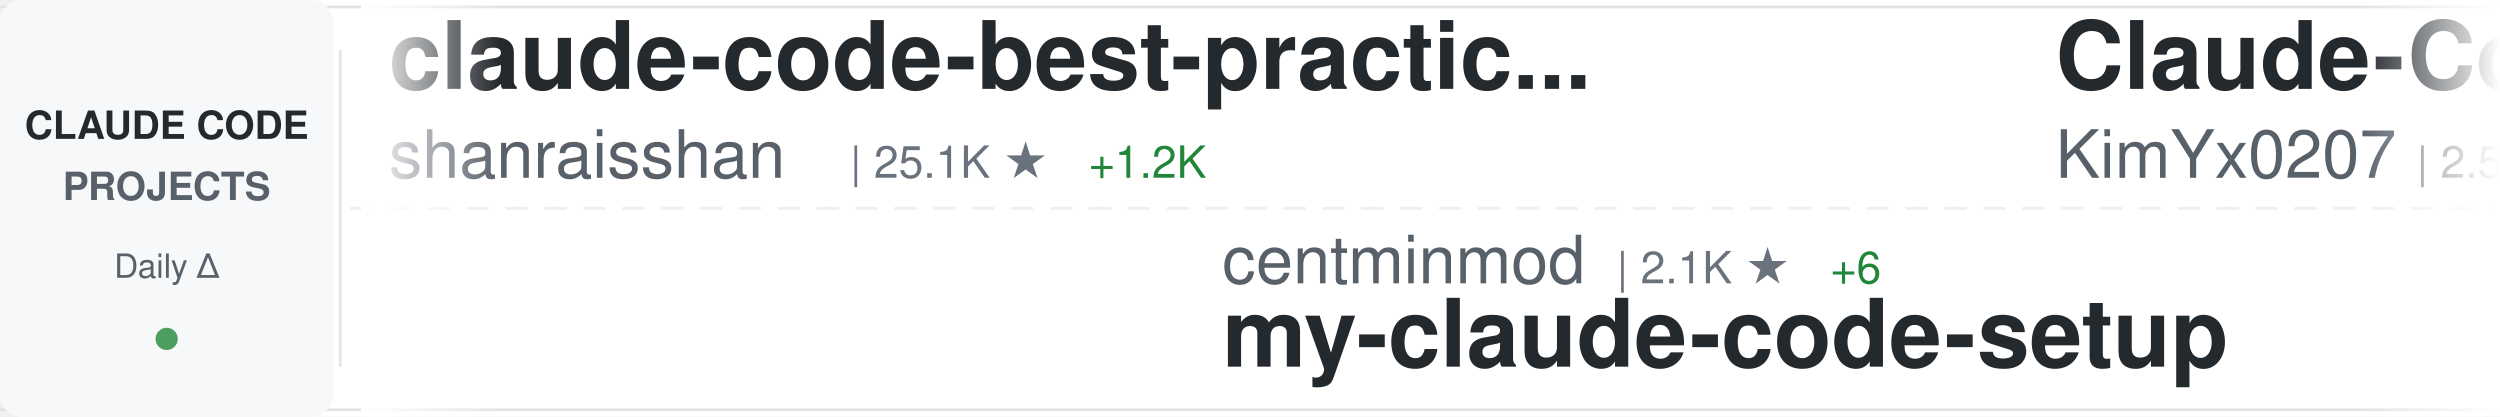
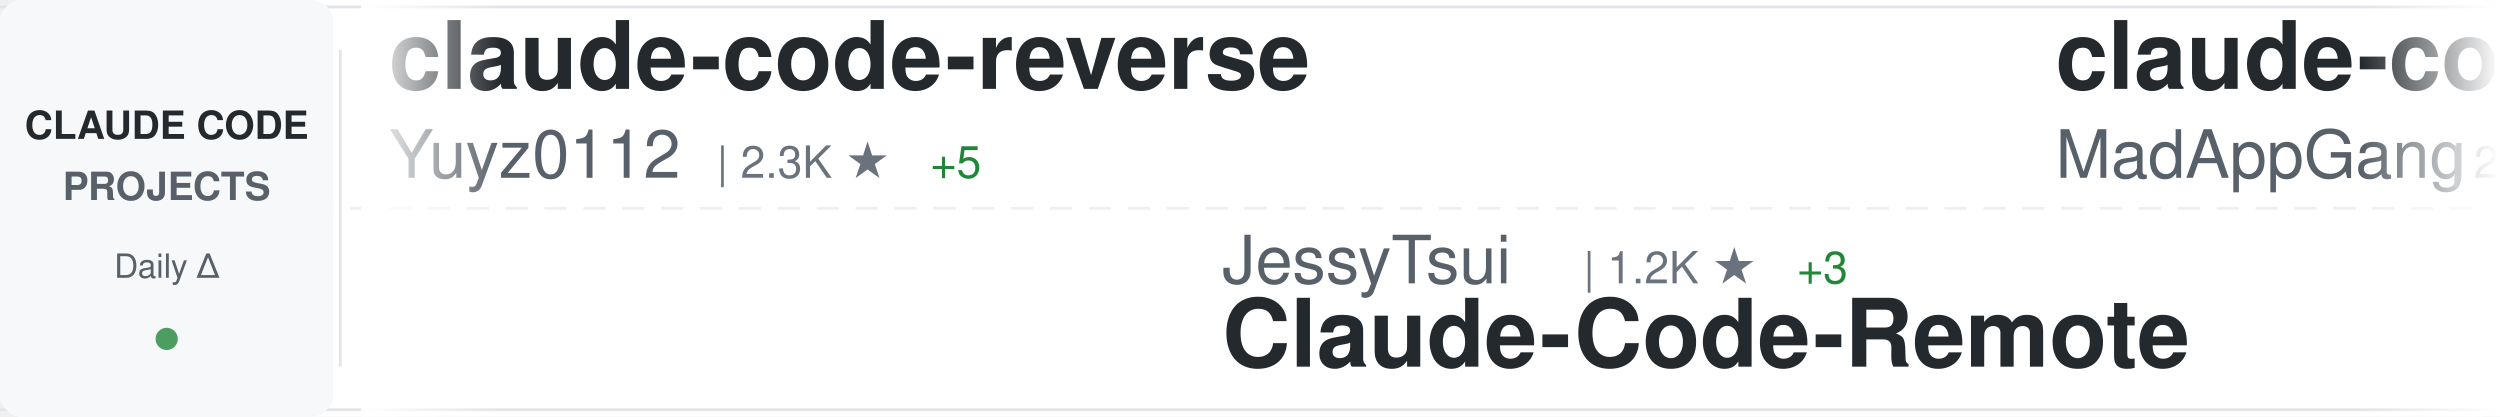
<svg xmlns="http://www.w3.org/2000/svg" width="900" height="150">
  <defs>
    <linearGradient id="awesomeLeftFade" x1="0%" y1="0%" x2="100%" y2="0%">
      <stop offset="0%" style="stop-color:#ffffff;stop-opacity:1" />
      <stop offset="100%" style="stop-color:#ffffff;stop-opacity:0" />
    </linearGradient>
    <linearGradient id="awesomeRightFade" x1="0%" y1="0%" x2="100%" y2="0%">
      <stop offset="0%" style="stop-color:#ffffff;stop-opacity:0" />
      <stop offset="100%" style="stop-color:#ffffff;stop-opacity:1" />
    </linearGradient>
  </defs>
  <rect width="900" height="150" fill="#ffffff" rx="8" />
  <rect x="0" y="2" width="900" height="1" fill="#e1e4e8" />
  <rect x="0" y="147" width="900" height="1" fill="#e1e4e8" />
  <line x1="0" y1="75" x2="900" y2="75" stroke="#e1e4e8" stroke-width="1" stroke-dasharray="8 6" opacity="0.6" />
  <rect x="0" y="0" width="120" height="150" fill="#f6f8fa" rx="8" />
  <text x="60" y="50" font-family="-apple-system, BlinkMacSystemFont, 'Segoe UI', Helvetica, Arial, sans-serif" font-size="14" font-weight="600" fill="#24292e" text-anchor="middle">CLAUDE CODE</text>
  <text x="60" y="72" font-family="-apple-system, BlinkMacSystemFont, 'Segoe UI', Helvetica, Arial, sans-serif" font-size="14" font-weight="600" fill="#586069" text-anchor="middle">PROJECTS</text>
  <text x="60" y="100" font-family="-apple-system, BlinkMacSystemFont, 'Segoe UI', Helvetica, Arial, sans-serif" font-size="12" font-weight="500" fill="#586069" text-anchor="middle">Daily Δ</text>
  <circle cx="60" cy="122" r="4" fill="#22863a" opacity="0.8" />
  <rect x="122" y="18" width="1" height="114" fill="#e1e4e8" />
  <clipPath id="awesomeTickerClip">
    <rect x="130" y="0" width="770" height="150" />
  </clipPath>
  <g clip-path="url(#awesomeTickerClip)">
    <g id="awesomeTickerItems">
      <animateTransform attributeName="transform" attributeType="XML" type="translate" from="0 0" to="-3000 0" dur="54s" repeatCount="indefinite" />
      <g transform="translate(0, 0)">
-         <text x="140" y="32" font-family="-apple-system, BlinkMacSystemFont, 'Segoe UI', Helvetica, Arial, sans-serif" font-size="34" font-weight="600" fill="#24292e">claude-code-best-practic...</text>
-         <text x="140" y="64" font-family="-apple-system, BlinkMacSystemFont, 'Segoe UI', Helvetica, Arial, sans-serif" font-size="24" font-weight="400" fill="#586069">shanraisshan</text>
-         <text x="306" y="64" font-family="-apple-system, BlinkMacSystemFont, 'Segoe UI', Helvetica, Arial, sans-serif" font-size="16" font-weight="500" fill="#6a737d">| 25.1K ★</text>
-         <text x="392" y="64" font-family="-apple-system, BlinkMacSystemFont, 'Segoe UI', Helvetica, Arial, sans-serif" font-size="16" font-weight="500" fill="#22863a"> +1.2K</text>
+         <text x="140" y="32" font-family="-apple-system, BlinkMacSystemFont, 'Segoe UI', Helvetica, Arial, sans-serif" font-size="34" font-weight="600" fill="#24292e">claude-code-reverse</text>
+         <text x="140" y="64" font-family="-apple-system, BlinkMacSystemFont, 'Segoe UI', Helvetica, Arial, sans-serif" font-size="24" font-weight="400" fill="#586069">Yuyz0112</text>
+         <text x="258" y="64" font-family="-apple-system, BlinkMacSystemFont, 'Segoe UI', Helvetica, Arial, sans-serif" font-size="16" font-weight="500" fill="#6a737d">| 2.3K ★</text>
+         <text x="335" y="64" font-family="-apple-system, BlinkMacSystemFont, 'Segoe UI', Helvetica, Arial, sans-serif" font-size="16" font-weight="500" fill="#22863a"> +5</text>
      </g>
      <g transform="translate(300, 0)">
-         <text x="140" y="102" font-family="-apple-system, BlinkMacSystemFont, 'Segoe UI', Helvetica, Arial, sans-serif" font-size="24" font-weight="400" fill="#586069">centminmod</text>
-         <text x="282" y="102" font-family="-apple-system, BlinkMacSystemFont, 'Segoe UI', Helvetica, Arial, sans-serif" font-size="16" font-weight="500" fill="#6a737d">| 2.1K ★</text>
-         <text x="359" y="102" font-family="-apple-system, BlinkMacSystemFont, 'Segoe UI', Helvetica, Arial, sans-serif" font-size="16" font-weight="500" fill="#22863a"> +6</text>
-         <text x="140" y="132" font-family="-apple-system, BlinkMacSystemFont, 'Segoe UI', Helvetica, Arial, sans-serif" font-size="34" font-weight="600" fill="#24292e">my-claude-code-setup</text>
+         <text x="140" y="102" font-family="-apple-system, BlinkMacSystemFont, 'Segoe UI', Helvetica, Arial, sans-serif" font-size="24" font-weight="400" fill="#586069">JessyTsui</text>
+         <text x="270" y="102" font-family="-apple-system, BlinkMacSystemFont, 'Segoe UI', Helvetica, Arial, sans-serif" font-size="16" font-weight="500" fill="#6a737d">| 1.2K ★</text>
+         <text x="347" y="102" font-family="-apple-system, BlinkMacSystemFont, 'Segoe UI', Helvetica, Arial, sans-serif" font-size="16" font-weight="500" fill="#22863a"> +3</text>
+         <text x="140" y="132" font-family="-apple-system, BlinkMacSystemFont, 'Segoe UI', Helvetica, Arial, sans-serif" font-size="34" font-weight="600" fill="#24292e">Claude-Code-Remote</text>
      </g>
      <g transform="translate(600, 0)">
-         <text x="140" y="32" font-family="-apple-system, BlinkMacSystemFont, 'Segoe UI', Helvetica, Arial, sans-serif" font-size="34" font-weight="600" fill="#24292e">Claude-Code-x-OpenClaw-G...</text>
-         <text x="140" y="64" font-family="-apple-system, BlinkMacSystemFont, 'Segoe UI', Helvetica, Arial, sans-serif" font-size="24" font-weight="400" fill="#586069">KimYx0207</text>
-         <text x="270" y="64" font-family="-apple-system, BlinkMacSystemFont, 'Segoe UI', Helvetica, Arial, sans-serif" font-size="16" font-weight="500" fill="#6a737d">| 2.5K ★</text>
-         <text x="347" y="64" font-family="-apple-system, BlinkMacSystemFont, 'Segoe UI', Helvetica, Arial, sans-serif" font-size="16" font-weight="500" fill="#22863a"> +9</text>
+         <text x="140" y="32" font-family="-apple-system, BlinkMacSystemFont, 'Segoe UI', Helvetica, Arial, sans-serif" font-size="34" font-weight="600" fill="#24292e">claude-code</text>
+         <text x="140" y="64" font-family="-apple-system, BlinkMacSystemFont, 'Segoe UI', Helvetica, Arial, sans-serif" font-size="24" font-weight="400" fill="#586069">MadAppGang</text>
+         <text x="282" y="64" font-family="-apple-system, BlinkMacSystemFont, 'Segoe UI', Helvetica, Arial, sans-serif" font-size="16" font-weight="500" fill="#6a737d">| 248 ★</text>
      </g>
      <g transform="translate(900, 0)">
-         <text x="140" y="102" font-family="-apple-system, BlinkMacSystemFont, 'Segoe UI', Helvetica, Arial, sans-serif" font-size="24" font-weight="400" fill="#586069">lyconear</text>
-         <text x="258" y="102" font-family="-apple-system, BlinkMacSystemFont, 'Segoe UI', Helvetica, Arial, sans-serif" font-size="16" font-weight="500" fill="#6a737d">| 4 ★</text>
-         <text x="140" y="132" font-family="-apple-system, BlinkMacSystemFont, 'Segoe UI', Helvetica, Arial, sans-serif" font-size="34" font-weight="600" fill="#24292e">Claude-Code</text>
+         <text x="140" y="102" font-family="-apple-system, BlinkMacSystemFont, 'Segoe UI', Helvetica, Arial, sans-serif" font-size="24" font-weight="400" fill="#586069">Donchitos</text>
+         <text x="270" y="102" font-family="-apple-system, BlinkMacSystemFont, 'Segoe UI', Helvetica, Arial, sans-serif" font-size="16" font-weight="500" fill="#6a737d">| 7.5K ★</text>
+         <text x="347" y="102" font-family="-apple-system, BlinkMacSystemFont, 'Segoe UI', Helvetica, Arial, sans-serif" font-size="16" font-weight="500" fill="#22863a"> +271</text>
+         <text x="140" y="132" font-family="-apple-system, BlinkMacSystemFont, 'Segoe UI', Helvetica, Arial, sans-serif" font-size="34" font-weight="600" fill="#24292e">Claude-Code-Game-Studios</text>
      </g>
      <g transform="translate(1200, 0)">
+         <text x="140" y="32" font-family="-apple-system, BlinkMacSystemFont, 'Segoe UI', Helvetica, Arial, sans-serif" font-size="34" font-weight="600" fill="#24292e">claude-code-tips</text>
+         <text x="140" y="64" font-family="-apple-system, BlinkMacSystemFont, 'Segoe UI', Helvetica, Arial, sans-serif" font-size="24" font-weight="400" fill="#586069">ykdojo</text>
+         <text x="234" y="64" font-family="-apple-system, BlinkMacSystemFont, 'Segoe UI', Helvetica, Arial, sans-serif" font-size="16" font-weight="500" fill="#6a737d">| 6.9K ★</text>
+         <text x="311" y="64" font-family="-apple-system, BlinkMacSystemFont, 'Segoe UI', Helvetica, Arial, sans-serif" font-size="16" font-weight="500" fill="#22863a"> +41</text>
+       </g>
+       <g transform="translate(1500, 0)">
+         <text x="140" y="102" font-family="-apple-system, BlinkMacSystemFont, 'Segoe UI', Helvetica, Arial, sans-serif" font-size="24" font-weight="400" fill="#586069">KimYx0207</text>
+         <text x="270" y="102" font-family="-apple-system, BlinkMacSystemFont, 'Segoe UI', Helvetica, Arial, sans-serif" font-size="16" font-weight="500" fill="#6a737d">| 2.5K ★</text>
+         <text x="347" y="102" font-family="-apple-system, BlinkMacSystemFont, 'Segoe UI', Helvetica, Arial, sans-serif" font-size="16" font-weight="500" fill="#22863a"> +10</text>
+         <text x="140" y="132" font-family="-apple-system, BlinkMacSystemFont, 'Segoe UI', Helvetica, Arial, sans-serif" font-size="34" font-weight="600" fill="#24292e">Claude-Code-x-OpenClaw-G...</text>
+       </g>
+       <g transform="translate(1800, 0)">
+         <text x="140" y="32" font-family="-apple-system, BlinkMacSystemFont, 'Segoe UI', Helvetica, Arial, sans-serif" font-size="34" font-weight="600" fill="#24292e">claude-task-master</text>
+         <text x="140" y="64" font-family="-apple-system, BlinkMacSystemFont, 'Segoe UI', Helvetica, Arial, sans-serif" font-size="24" font-weight="400" fill="#586069">eyaltoledano</text>
+         <text x="306" y="64" font-family="-apple-system, BlinkMacSystemFont, 'Segoe UI', Helvetica, Arial, sans-serif" font-size="16" font-weight="500" fill="#6a737d">| 26.3K ★</text>
+         <text x="392" y="64" font-family="-apple-system, BlinkMacSystemFont, 'Segoe UI', Helvetica, Arial, sans-serif" font-size="16" font-weight="500" fill="#22863a"> +30</text>
+       </g>
+       <g transform="translate(2100, 0)">
+         <text x="140" y="102" font-family="-apple-system, BlinkMacSystemFont, 'Segoe UI', Helvetica, Arial, sans-serif" font-size="24" font-weight="400" fill="#586069">musistudio</text>
+         <text x="282" y="102" font-family="-apple-system, BlinkMacSystemFont, 'Segoe UI', Helvetica, Arial, sans-serif" font-size="16" font-weight="500" fill="#6a737d">| 30.8K ★</text>
+         <text x="368" y="102" font-family="-apple-system, BlinkMacSystemFont, 'Segoe UI', Helvetica, Arial, sans-serif" font-size="16" font-weight="500" fill="#22863a"> +110</text>
+         <text x="140" y="132" font-family="-apple-system, BlinkMacSystemFont, 'Segoe UI', Helvetica, Arial, sans-serif" font-size="34" font-weight="600" fill="#24292e">claude-code-router</text>
+       </g>
+       <g transform="translate(2400, 0)">
        <text x="140" y="32" font-family="-apple-system, BlinkMacSystemFont, 'Segoe UI', Helvetica, Arial, sans-serif" font-size="34" font-weight="600" fill="#24292e">antigravity-awesome-skil...</text>
        <text x="140" y="64" font-family="-apple-system, BlinkMacSystemFont, 'Segoe UI', Helvetica, Arial, sans-serif" font-size="24" font-weight="400" fill="#586069">sickn33</text>
-         <text x="246" y="64" font-family="-apple-system, BlinkMacSystemFont, 'Segoe UI', Helvetica, Arial, sans-serif" font-size="16" font-weight="500" fill="#6a737d">| 28.7K ★</text>
-         <text x="332" y="64" font-family="-apple-system, BlinkMacSystemFont, 'Segoe UI', Helvetica, Arial, sans-serif" font-size="16" font-weight="500" fill="#22863a"> +462</text>
-       </g>
-       <g transform="translate(1500, 0)">
-         <text x="140" y="102" font-family="-apple-system, BlinkMacSystemFont, 'Segoe UI', Helvetica, Arial, sans-serif" font-size="24" font-weight="400" fill="#586069">alirezarezvani</text>
-         <text x="330" y="102" font-family="-apple-system, BlinkMacSystemFont, 'Segoe UI', Helvetica, Arial, sans-serif" font-size="16" font-weight="500" fill="#6a737d">| 658 ★</text>
-         <text x="398" y="102" font-family="-apple-system, BlinkMacSystemFont, 'Segoe UI', Helvetica, Arial, sans-serif" font-size="16" font-weight="500" fill="#22863a"> +5</text>
-         <text x="140" y="132" font-family="-apple-system, BlinkMacSystemFont, 'Segoe UI', Helvetica, Arial, sans-serif" font-size="34" font-weight="600" fill="#24292e">claude-code-tresor</text>
-       </g>
-       <g transform="translate(1800, 0)">
-         <text x="140" y="32" font-family="-apple-system, BlinkMacSystemFont, 'Segoe UI', Helvetica, Arial, sans-serif" font-size="34" font-weight="600" fill="#24292e">claude-code-showcase</text>
-         <text x="140" y="64" font-family="-apple-system, BlinkMacSystemFont, 'Segoe UI', Helvetica, Arial, sans-serif" font-size="24" font-weight="400" fill="#586069">ChrisWiles</text>
-         <text x="282" y="64" font-family="-apple-system, BlinkMacSystemFont, 'Segoe UI', Helvetica, Arial, sans-serif" font-size="16" font-weight="500" fill="#6a737d">| 5.6K ★</text>
-         <text x="359" y="64" font-family="-apple-system, BlinkMacSystemFont, 'Segoe UI', Helvetica, Arial, sans-serif" font-size="16" font-weight="500" fill="#22863a"> +10</text>
-       </g>
-       <g transform="translate(2100, 0)">
-         <text x="140" y="102" font-family="-apple-system, BlinkMacSystemFont, 'Segoe UI', Helvetica, Arial, sans-serif" font-size="24" font-weight="400" fill="#586069">anthropics</text>
-         <text x="282" y="102" font-family="-apple-system, BlinkMacSystemFont, 'Segoe UI', Helvetica, Arial, sans-serif" font-size="16" font-weight="500" fill="#6a737d">| 739 ★</text>
-         <text x="350" y="102" font-family="-apple-system, BlinkMacSystemFont, 'Segoe UI', Helvetica, Arial, sans-serif" font-size="16" font-weight="500" fill="#22863a"> +8</text>
-         <text x="140" y="132" font-family="-apple-system, BlinkMacSystemFont, 'Segoe UI', Helvetica, Arial, sans-serif" font-size="34" font-weight="600" fill="#24292e">claude-code-base-action</text>
-       </g>
-       <g transform="translate(2400, 0)">
-         <text x="140" y="32" font-family="-apple-system, BlinkMacSystemFont, 'Segoe UI', Helvetica, Arial, sans-serif" font-size="34" font-weight="600" fill="#24292e">awesome-claude-code</text>
-         <text x="140" y="64" font-family="-apple-system, BlinkMacSystemFont, 'Segoe UI', Helvetica, Arial, sans-serif" font-size="24" font-weight="400" fill="#586069">jqueryscript</text>
-         <text x="306" y="64" font-family="-apple-system, BlinkMacSystemFont, 'Segoe UI', Helvetica, Arial, sans-serif" font-size="16" font-weight="500" fill="#6a737d">| 226 ★</text>
-         <text x="374" y="64" font-family="-apple-system, BlinkMacSystemFont, 'Segoe UI', Helvetica, Arial, sans-serif" font-size="16" font-weight="500" fill="#22863a"> +3</text>
+         <text x="246" y="64" font-family="-apple-system, BlinkMacSystemFont, 'Segoe UI', Helvetica, Arial, sans-serif" font-size="16" font-weight="500" fill="#6a737d">| 28.9K ★</text>
+         <text x="332" y="64" font-family="-apple-system, BlinkMacSystemFont, 'Segoe UI', Helvetica, Arial, sans-serif" font-size="16" font-weight="500" fill="#22863a"> +461</text>
      </g>
      <g transform="translate(2700, 0)">
-         <text x="140" y="102" font-family="-apple-system, BlinkMacSystemFont, 'Segoe UI', Helvetica, Arial, sans-serif" font-size="24" font-weight="400" fill="#586069">cixingguangming55555</text>
-         <text x="402" y="102" font-family="-apple-system, BlinkMacSystemFont, 'Segoe UI', Helvetica, Arial, sans-serif" font-size="16" font-weight="500" fill="#6a737d">| 2.5K ★</text>
-         <text x="140" y="132" font-family="-apple-system, BlinkMacSystemFont, 'Segoe UI', Helvetica, Arial, sans-serif" font-size="34" font-weight="600" fill="#24292e">wechat-bot</text>
+         <text x="140" y="102" font-family="-apple-system, BlinkMacSystemFont, 'Segoe UI', Helvetica, Arial, sans-serif" font-size="24" font-weight="400" fill="#586069">lst97</text>
+         <text x="222" y="102" font-family="-apple-system, BlinkMacSystemFont, 'Segoe UI', Helvetica, Arial, sans-serif" font-size="16" font-weight="500" fill="#6a737d">| 1.5K ★</text>
+         <text x="299" y="102" font-family="-apple-system, BlinkMacSystemFont, 'Segoe UI', Helvetica, Arial, sans-serif" font-size="16" font-weight="500" fill="#22863a"> +1</text>
+         <text x="140" y="132" font-family="-apple-system, BlinkMacSystemFont, 'Segoe UI', Helvetica, Arial, sans-serif" font-size="34" font-weight="600" fill="#24292e">claude-code-sub-agents</text>
      </g>
      <g transform="translate(3000, 0)">
-         <text x="140" y="32" font-family="-apple-system, BlinkMacSystemFont, 'Segoe UI', Helvetica, Arial, sans-serif" font-size="34" font-weight="600" fill="#24292e">claude-code-best-practic...</text>
-         <text x="140" y="64" font-family="-apple-system, BlinkMacSystemFont, 'Segoe UI', Helvetica, Arial, sans-serif" font-size="24" font-weight="400" fill="#586069">shanraisshan</text>
-         <text x="306" y="64" font-family="-apple-system, BlinkMacSystemFont, 'Segoe UI', Helvetica, Arial, sans-serif" font-size="16" font-weight="500" fill="#6a737d">| 25.1K ★</text>
-         <text x="392" y="64" font-family="-apple-system, BlinkMacSystemFont, 'Segoe UI', Helvetica, Arial, sans-serif" font-size="16" font-weight="500" fill="#22863a"> +1.2K</text>
+         <text x="140" y="32" font-family="-apple-system, BlinkMacSystemFont, 'Segoe UI', Helvetica, Arial, sans-serif" font-size="34" font-weight="600" fill="#24292e">claude-code-reverse</text>
+         <text x="140" y="64" font-family="-apple-system, BlinkMacSystemFont, 'Segoe UI', Helvetica, Arial, sans-serif" font-size="24" font-weight="400" fill="#586069">Yuyz0112</text>
+         <text x="258" y="64" font-family="-apple-system, BlinkMacSystemFont, 'Segoe UI', Helvetica, Arial, sans-serif" font-size="16" font-weight="500" fill="#6a737d">| 2.3K ★</text>
+         <text x="335" y="64" font-family="-apple-system, BlinkMacSystemFont, 'Segoe UI', Helvetica, Arial, sans-serif" font-size="16" font-weight="500" fill="#22863a"> +5</text>
      </g>
      <g transform="translate(3300, 0)">
-         <text x="140" y="102" font-family="-apple-system, BlinkMacSystemFont, 'Segoe UI', Helvetica, Arial, sans-serif" font-size="24" font-weight="400" fill="#586069">centminmod</text>
-         <text x="282" y="102" font-family="-apple-system, BlinkMacSystemFont, 'Segoe UI', Helvetica, Arial, sans-serif" font-size="16" font-weight="500" fill="#6a737d">| 2.1K ★</text>
-         <text x="359" y="102" font-family="-apple-system, BlinkMacSystemFont, 'Segoe UI', Helvetica, Arial, sans-serif" font-size="16" font-weight="500" fill="#22863a"> +6</text>
-         <text x="140" y="132" font-family="-apple-system, BlinkMacSystemFont, 'Segoe UI', Helvetica, Arial, sans-serif" font-size="34" font-weight="600" fill="#24292e">my-claude-code-setup</text>
+         <text x="140" y="102" font-family="-apple-system, BlinkMacSystemFont, 'Segoe UI', Helvetica, Arial, sans-serif" font-size="24" font-weight="400" fill="#586069">JessyTsui</text>
+         <text x="270" y="102" font-family="-apple-system, BlinkMacSystemFont, 'Segoe UI', Helvetica, Arial, sans-serif" font-size="16" font-weight="500" fill="#6a737d">| 1.2K ★</text>
+         <text x="347" y="102" font-family="-apple-system, BlinkMacSystemFont, 'Segoe UI', Helvetica, Arial, sans-serif" font-size="16" font-weight="500" fill="#22863a"> +3</text>
+         <text x="140" y="132" font-family="-apple-system, BlinkMacSystemFont, 'Segoe UI', Helvetica, Arial, sans-serif" font-size="34" font-weight="600" fill="#24292e">Claude-Code-Remote</text>
      </g>
      <g transform="translate(3600, 0)">
-         <text x="140" y="32" font-family="-apple-system, BlinkMacSystemFont, 'Segoe UI', Helvetica, Arial, sans-serif" font-size="34" font-weight="600" fill="#24292e">Claude-Code-x-OpenClaw-G...</text>
-         <text x="140" y="64" font-family="-apple-system, BlinkMacSystemFont, 'Segoe UI', Helvetica, Arial, sans-serif" font-size="24" font-weight="400" fill="#586069">KimYx0207</text>
-         <text x="270" y="64" font-family="-apple-system, BlinkMacSystemFont, 'Segoe UI', Helvetica, Arial, sans-serif" font-size="16" font-weight="500" fill="#6a737d">| 2.5K ★</text>
-         <text x="347" y="64" font-family="-apple-system, BlinkMacSystemFont, 'Segoe UI', Helvetica, Arial, sans-serif" font-size="16" font-weight="500" fill="#22863a"> +9</text>
+         <text x="140" y="32" font-family="-apple-system, BlinkMacSystemFont, 'Segoe UI', Helvetica, Arial, sans-serif" font-size="34" font-weight="600" fill="#24292e">claude-code</text>
+         <text x="140" y="64" font-family="-apple-system, BlinkMacSystemFont, 'Segoe UI', Helvetica, Arial, sans-serif" font-size="24" font-weight="400" fill="#586069">MadAppGang</text>
+         <text x="282" y="64" font-family="-apple-system, BlinkMacSystemFont, 'Segoe UI', Helvetica, Arial, sans-serif" font-size="16" font-weight="500" fill="#6a737d">| 248 ★</text>
      </g>
      <g transform="translate(3900, 0)">
-         <text x="140" y="102" font-family="-apple-system, BlinkMacSystemFont, 'Segoe UI', Helvetica, Arial, sans-serif" font-size="24" font-weight="400" fill="#586069">lyconear</text>
-         <text x="258" y="102" font-family="-apple-system, BlinkMacSystemFont, 'Segoe UI', Helvetica, Arial, sans-serif" font-size="16" font-weight="500" fill="#6a737d">| 4 ★</text>
-         <text x="140" y="132" font-family="-apple-system, BlinkMacSystemFont, 'Segoe UI', Helvetica, Arial, sans-serif" font-size="34" font-weight="600" fill="#24292e">Claude-Code</text>
+         <text x="140" y="102" font-family="-apple-system, BlinkMacSystemFont, 'Segoe UI', Helvetica, Arial, sans-serif" font-size="24" font-weight="400" fill="#586069">Donchitos</text>
+         <text x="270" y="102" font-family="-apple-system, BlinkMacSystemFont, 'Segoe UI', Helvetica, Arial, sans-serif" font-size="16" font-weight="500" fill="#6a737d">| 7.5K ★</text>
+         <text x="347" y="102" font-family="-apple-system, BlinkMacSystemFont, 'Segoe UI', Helvetica, Arial, sans-serif" font-size="16" font-weight="500" fill="#22863a"> +271</text>
+         <text x="140" y="132" font-family="-apple-system, BlinkMacSystemFont, 'Segoe UI', Helvetica, Arial, sans-serif" font-size="34" font-weight="600" fill="#24292e">Claude-Code-Game-Studios</text>
      </g>
    </g>
  </g>
  <rect x="130" y="0" width="50" height="150" fill="url(#awesomeLeftFade)" />
  <rect x="850" y="0" width="50" height="150" fill="url(#awesomeRightFade)" />
</svg>
